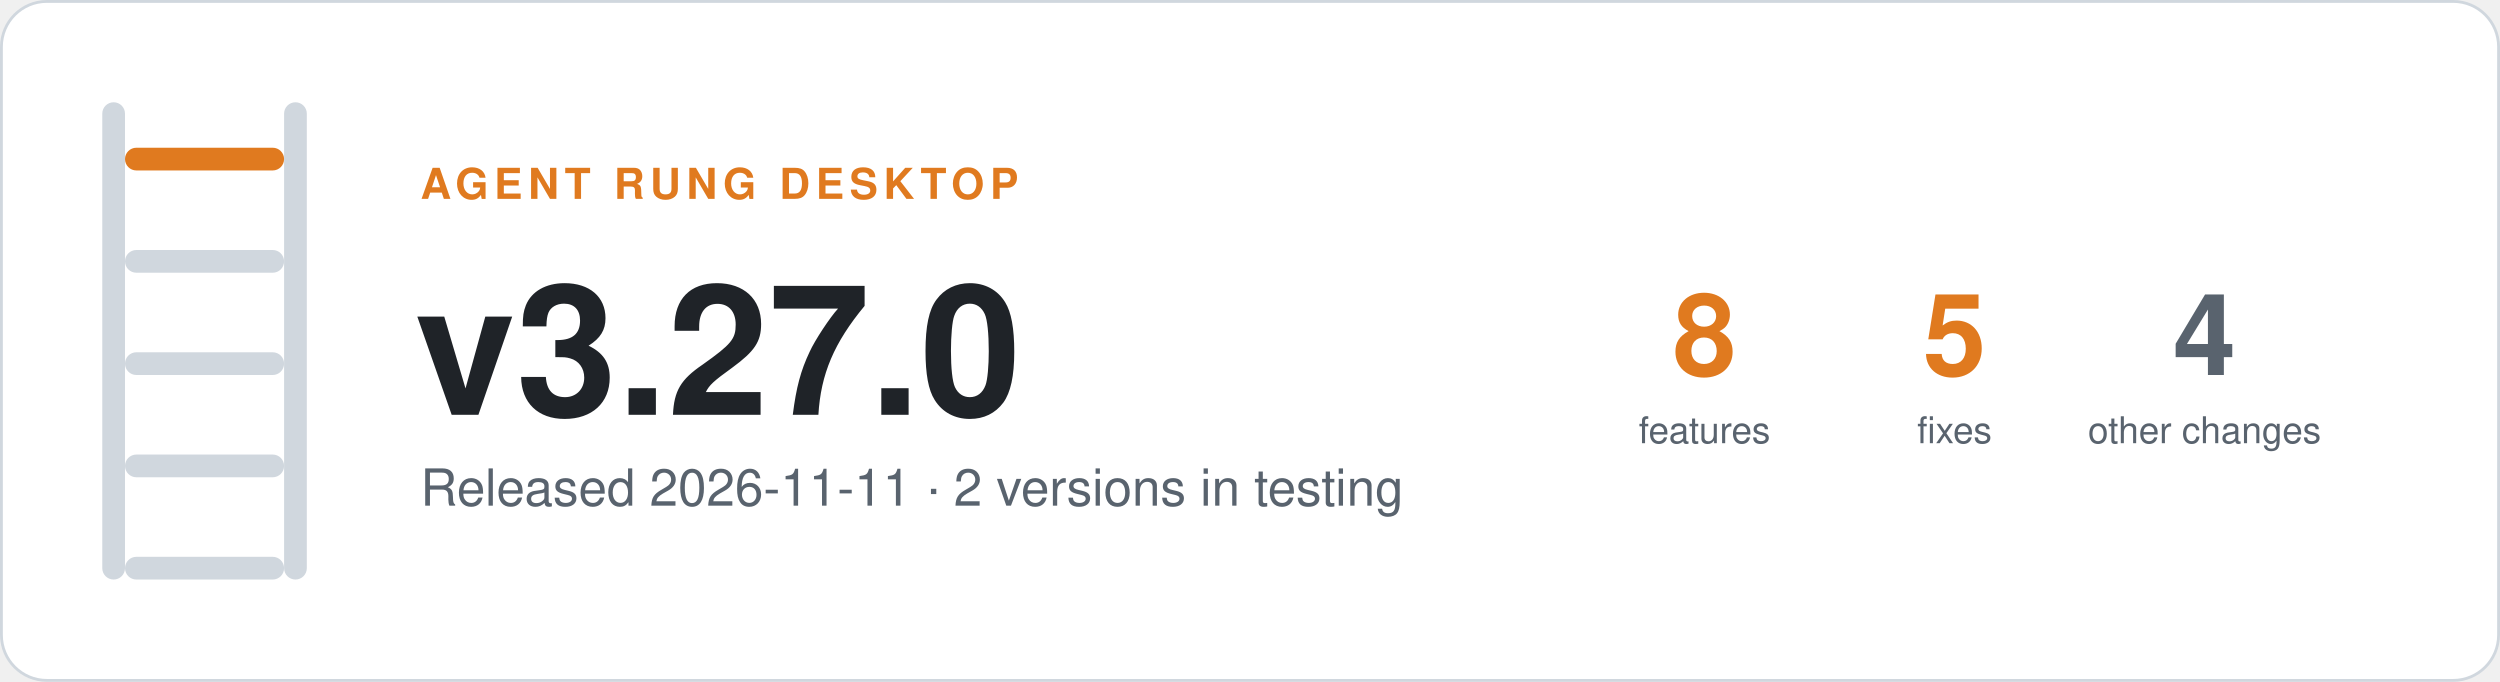
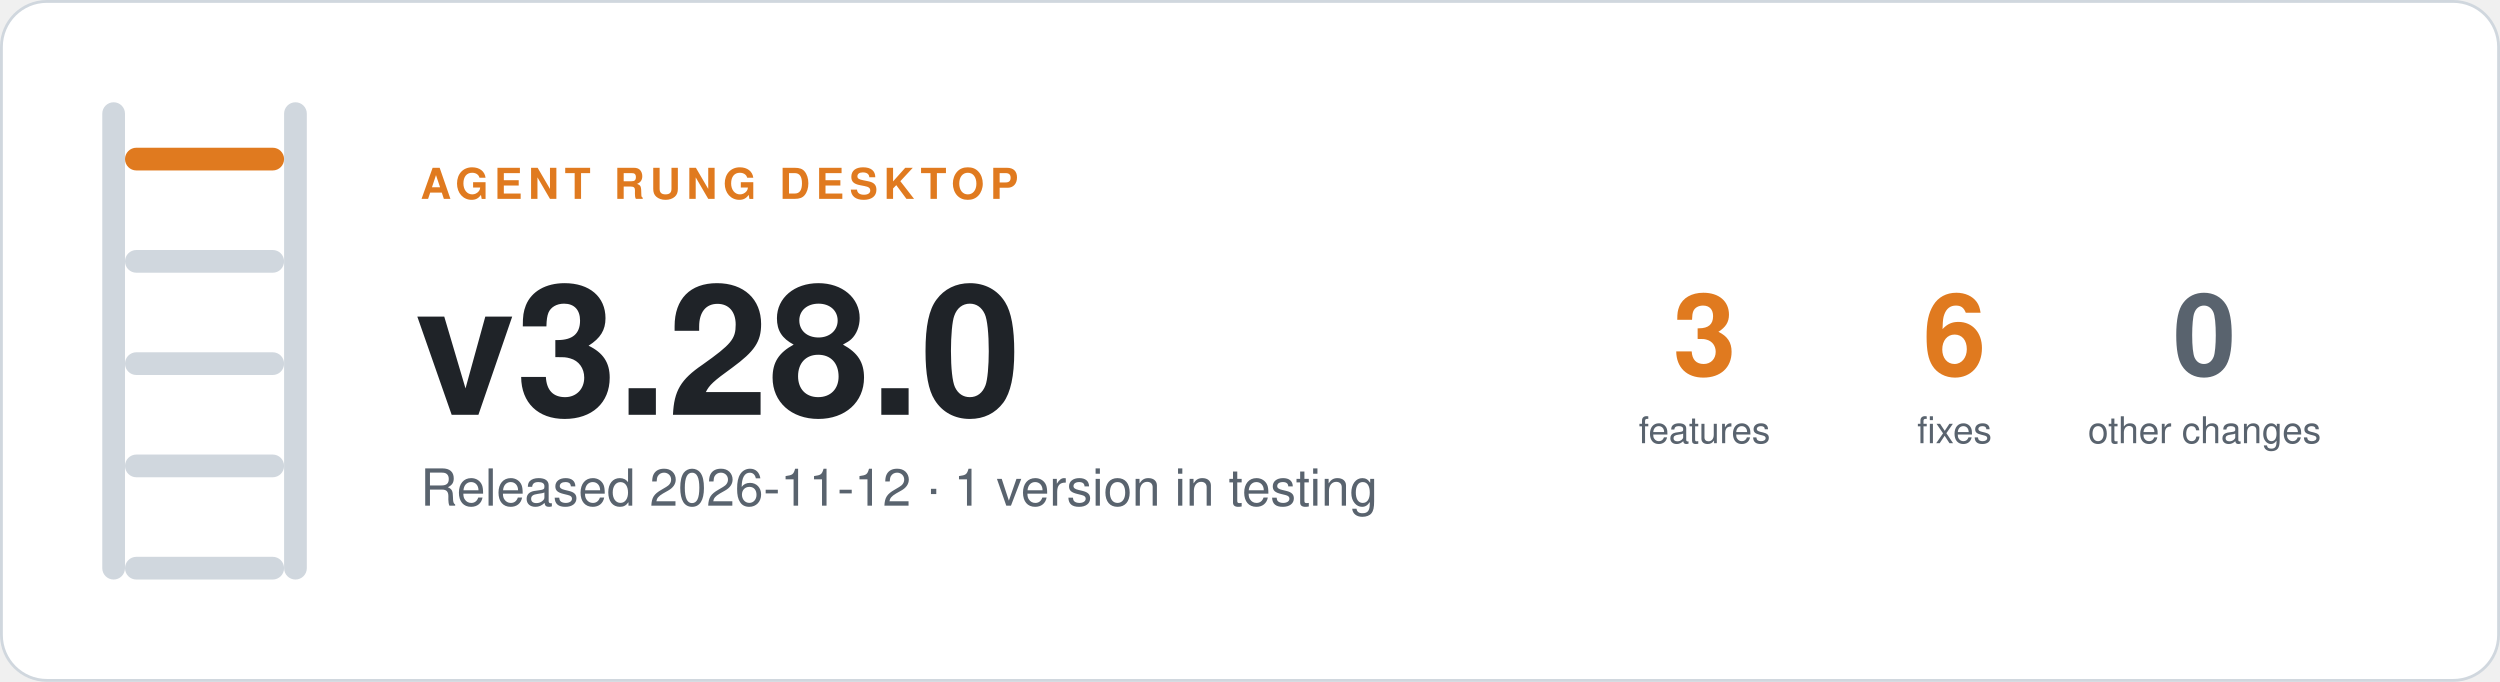
- <svg xmlns="http://www.w3.org/2000/svg" width="880" height="240" viewBox="0 0 880 240" role="img" aria-label="Agent Rung desktop v3.27.0, Released 2026-11-11 · 2 versions in testing">
+ <svg xmlns="http://www.w3.org/2000/svg" width="880" height="240" viewBox="0 0 880 240" role="img" aria-label="Agent Rung desktop v3.28.0, Released 2026-11-12 · 1 version in testing">
  <rect x="0.5" y="0.5" width="879" height="239" rx="16" fill="#ffffff" stroke="#d0d7de" />
  <rect x="36" y="36" width="8" height="168" rx="4" fill="#d0d7de" />
  <rect x="100" y="36" width="8" height="168" rx="4" fill="#d0d7de" />
  <rect x="44" y="52" width="56" height="8" rx="4" fill="#e07a1f" />
  <rect x="44" y="88" width="56" height="8" rx="4" fill="#d0d7de" />
  <rect x="44" y="124" width="56" height="8" rx="4" fill="#d0d7de" />
  <rect x="44" y="160" width="56" height="8" rx="4" fill="#d0d7de" />
  <rect x="44" y="196" width="56" height="8" rx="4" fill="#d0d7de" />
  <g font-family="-apple-system, BlinkMacSystemFont, 'Segoe UI', Helvetica, Arial, sans-serif">
    <text x="148" y="70" font-size="15" font-weight="600" letter-spacing="2" fill="#e07a1f">AGENT RUNG DESKTOP</text>
-     <text x="146" y="146" font-size="64" font-weight="700" fill="#1f2328">v3.27.0</text>
-     <text x="148" y="178" font-size="18" fill="#59636e">Released 2026-11-11 · 2 versions in testing</text>
-     <text x="600" y="132" font-size="40" font-weight="700" text-anchor="middle" fill="#e07a1f">8</text>
+     <text x="146" y="146" font-size="64" font-weight="700" fill="#1f2328">v3.28.0</text>
+     <text x="148" y="178" font-size="18" fill="#59636e">Released 2026-11-12 · 1 version in testing</text>
+     <text x="600" y="132" font-size="40" font-weight="700" text-anchor="middle" fill="#e07a1f">3</text>
    <text x="600" y="156" font-size="13" text-anchor="middle" fill="#59636e">features</text>
-     <text x="688" y="132" font-size="40" font-weight="700" text-anchor="middle" fill="#e07a1f">5</text>
+     <text x="688" y="132" font-size="40" font-weight="700" text-anchor="middle" fill="#e07a1f">6</text>
    <text x="688" y="156" font-size="13" text-anchor="middle" fill="#59636e">fixes</text>
-     <text x="776" y="132" font-size="40" font-weight="700" text-anchor="middle" fill="#59636e">4</text>
+     <text x="776" y="132" font-size="40" font-weight="700" text-anchor="middle" fill="#59636e">0</text>
    <text x="776" y="156" font-size="13" text-anchor="middle" fill="#59636e">other changes</text>
  </g>
</svg>
